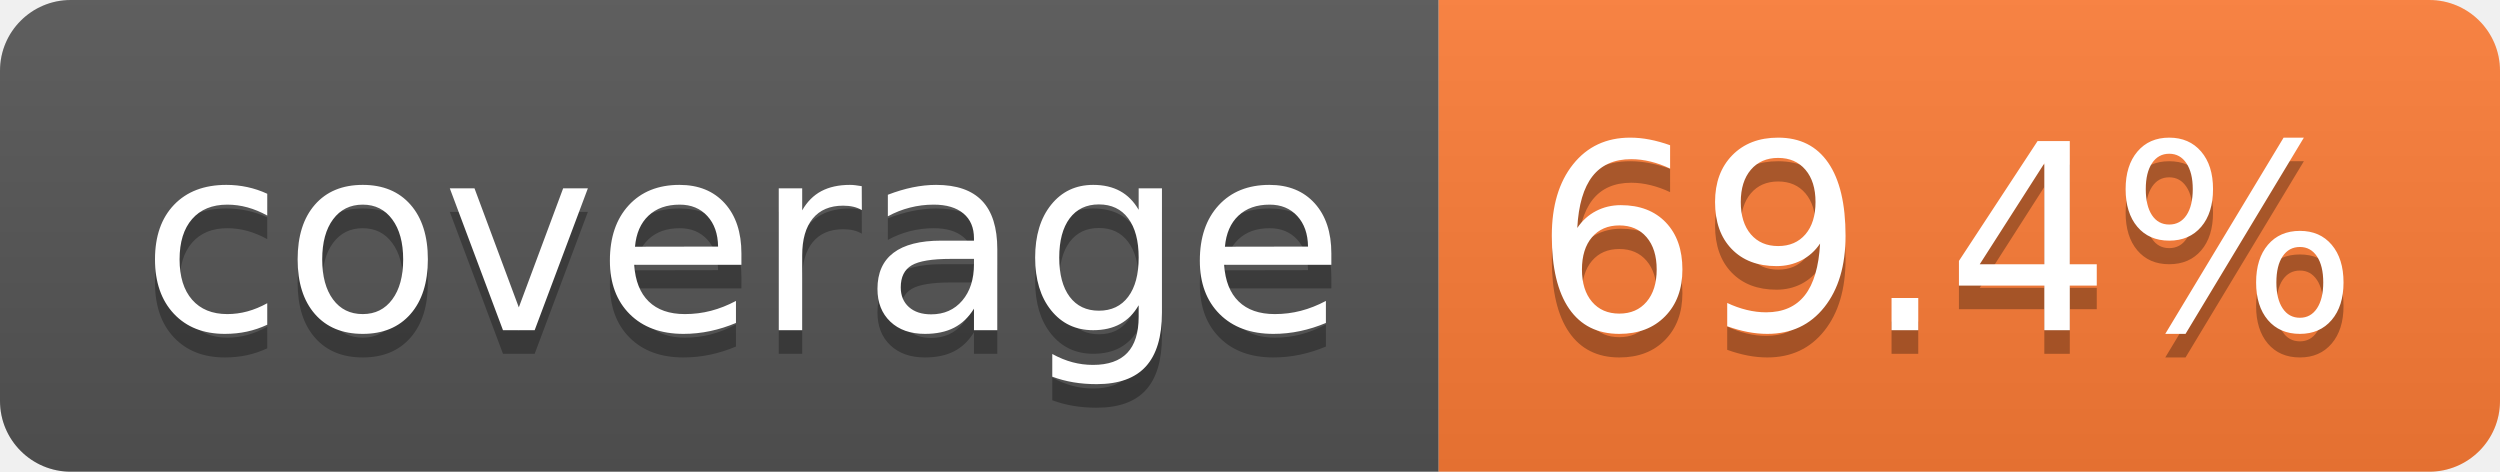
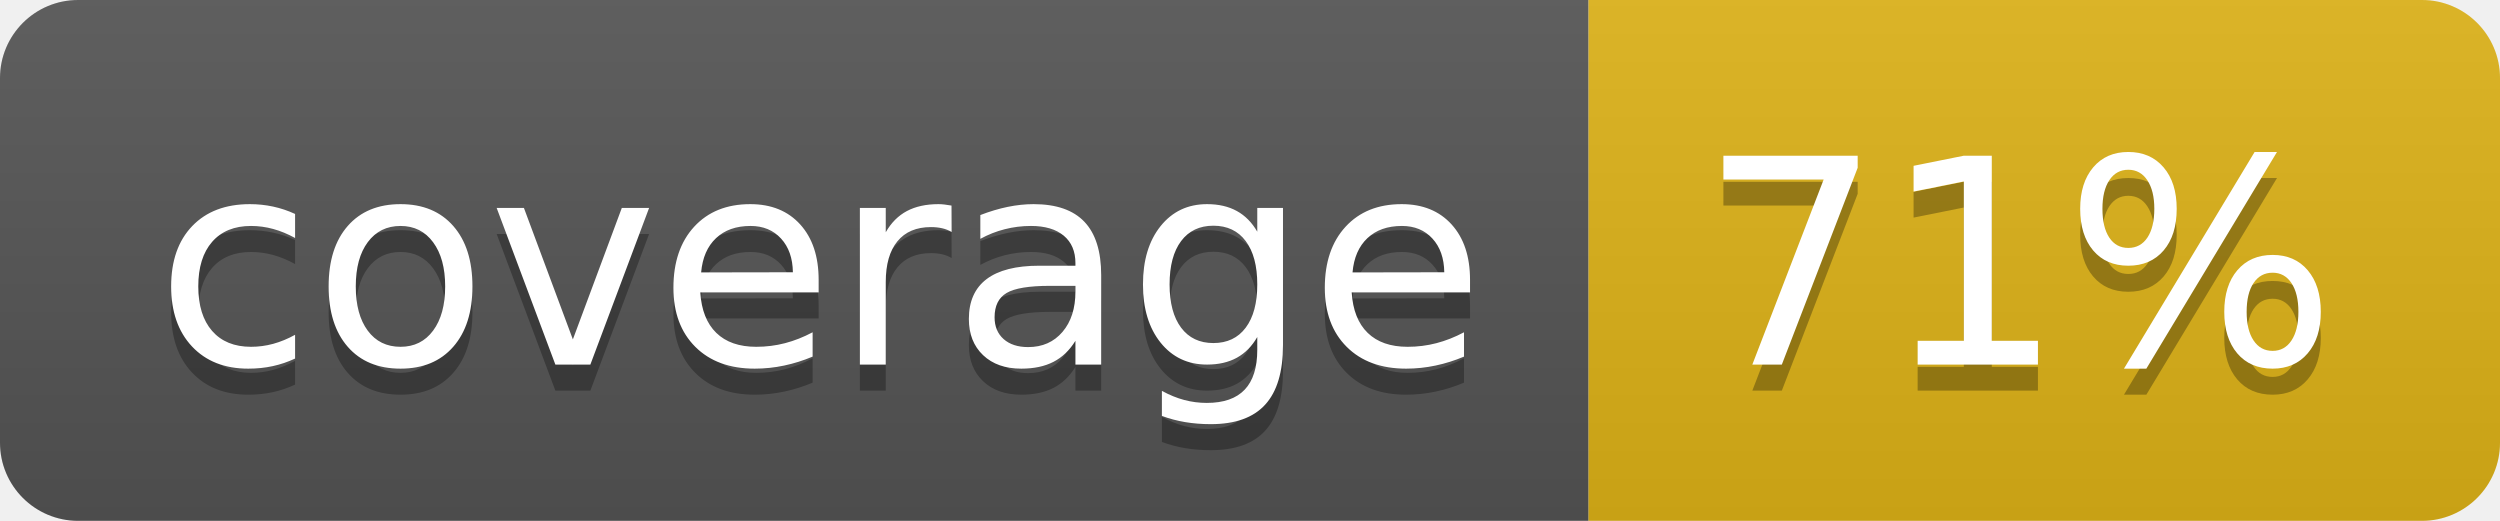
- <svg xmlns="http://www.w3.org/2000/svg" width="106" height="20" role="img" aria-label="coverage: 69.4%">
+ <svg xmlns="http://www.w3.org/2000/svg" width="96" height="20" role="img" aria-label="coverage: 71%">
  <linearGradient id="s" x2="0" y2="100%">
    <stop offset="0" stop-color="#bbb" stop-opacity=".1" />
    <stop offset="1" stop-opacity=".1" />
  </linearGradient>
  <clipPath id="r">
-     <rect width="106" height="20" rx="3" fill="#fff" />
+     <rect width="96" height="20" rx="3" fill="#fff" />
  </clipPath>
  <g clip-path="url(#r)">
    <rect width="61" height="20" fill="#555" />
-     <rect x="61" width="45" height="20" fill="#fe7d37" />
-     <rect width="106" height="20" fill="url(#s)" />
+     <rect x="61" width="35" height="20" fill="#dfb317" />
+     <rect width="96" height="20" fill="url(#s)" />
  </g>
  <g fill="#fff" text-anchor="middle" font-family="Verdana,Geneva,DejaVu Sans,sans-serif" text-rendering="geometricPrecision" font-size="110">
    <text aria-hidden="true" x="315" y="150" fill="#010101" fill-opacity=".3" transform="scale(.1)" textLength="510">coverage</text>
    <text x="315" y="140" transform="scale(.1)" fill="#fff" textLength="510">coverage</text>
-     <text aria-hidden="true" x="825" y="150" fill="#010101" fill-opacity=".3" transform="scale(.1)" textLength="350">69.4%</text>
-     <text x="825" y="140" transform="scale(.1)" fill="#fff" textLength="350">69.4%</text>
+     <text aria-hidden="true" x="775" y="150" fill="#010101" fill-opacity=".3" transform="scale(.1)" textLength="245">71%</text>
+     <text x="775" y="140" transform="scale(.1)" fill="#fff" textLength="245">71%</text>
  </g>
</svg>
